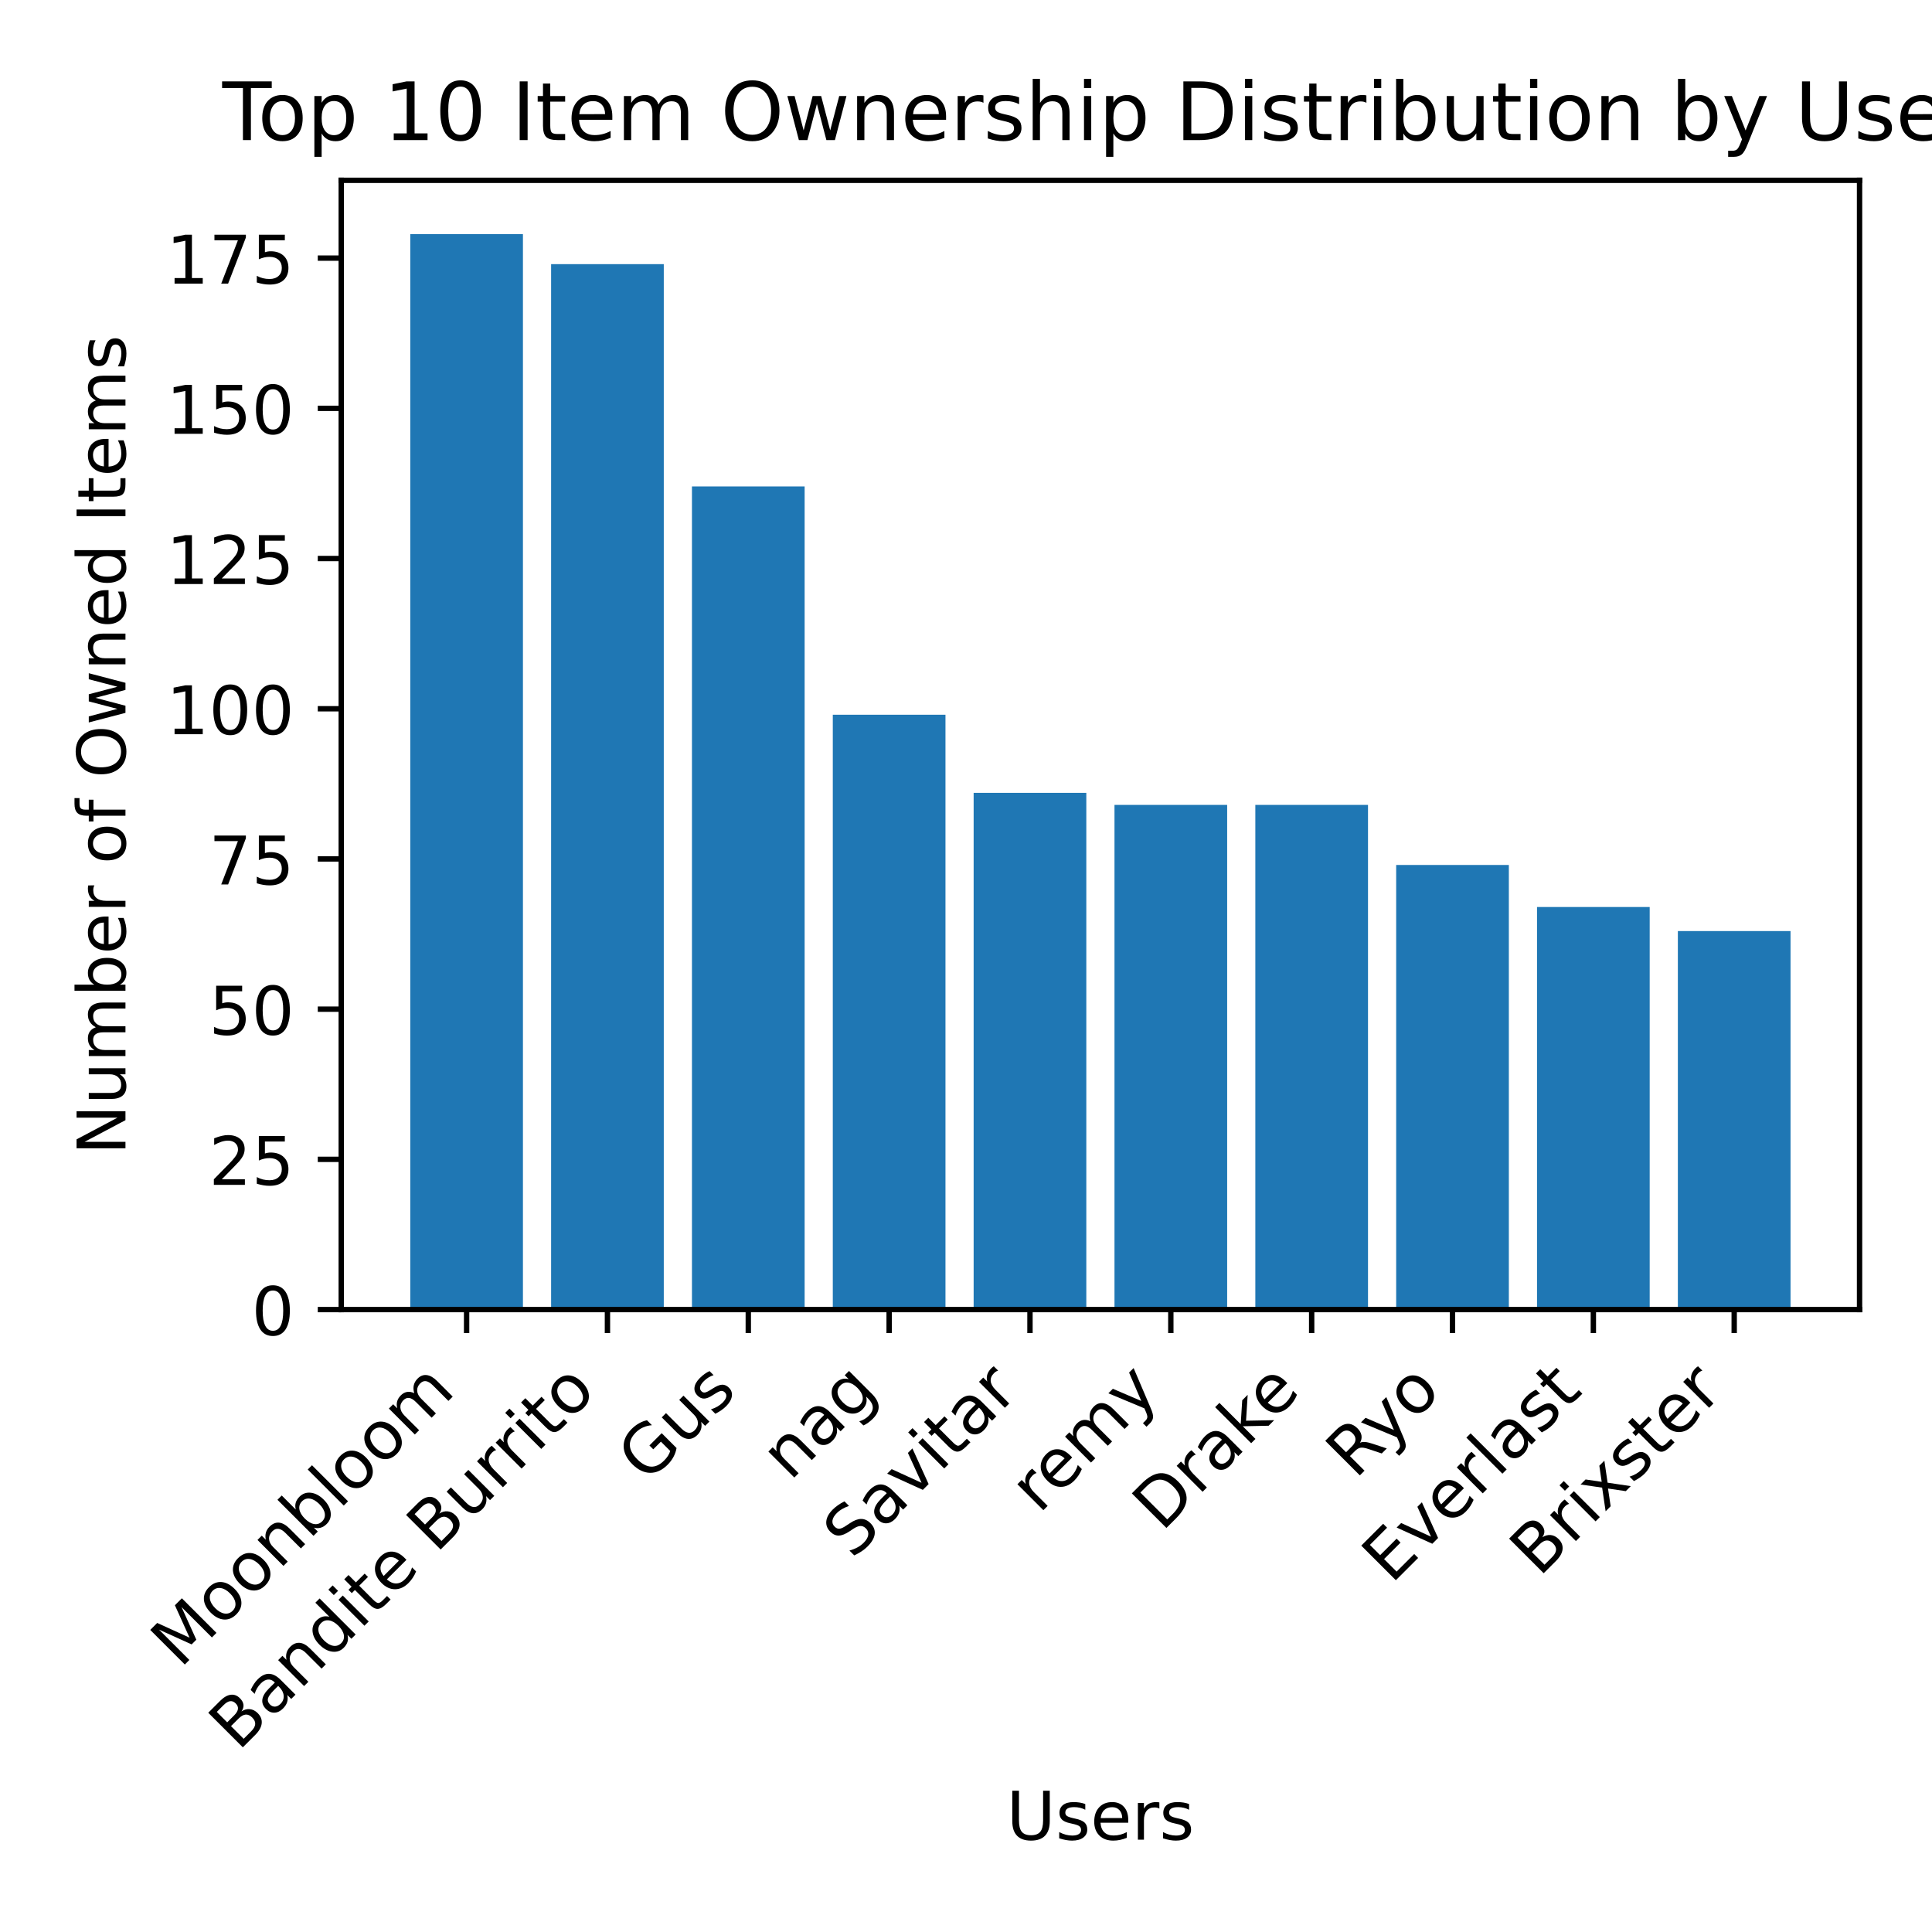
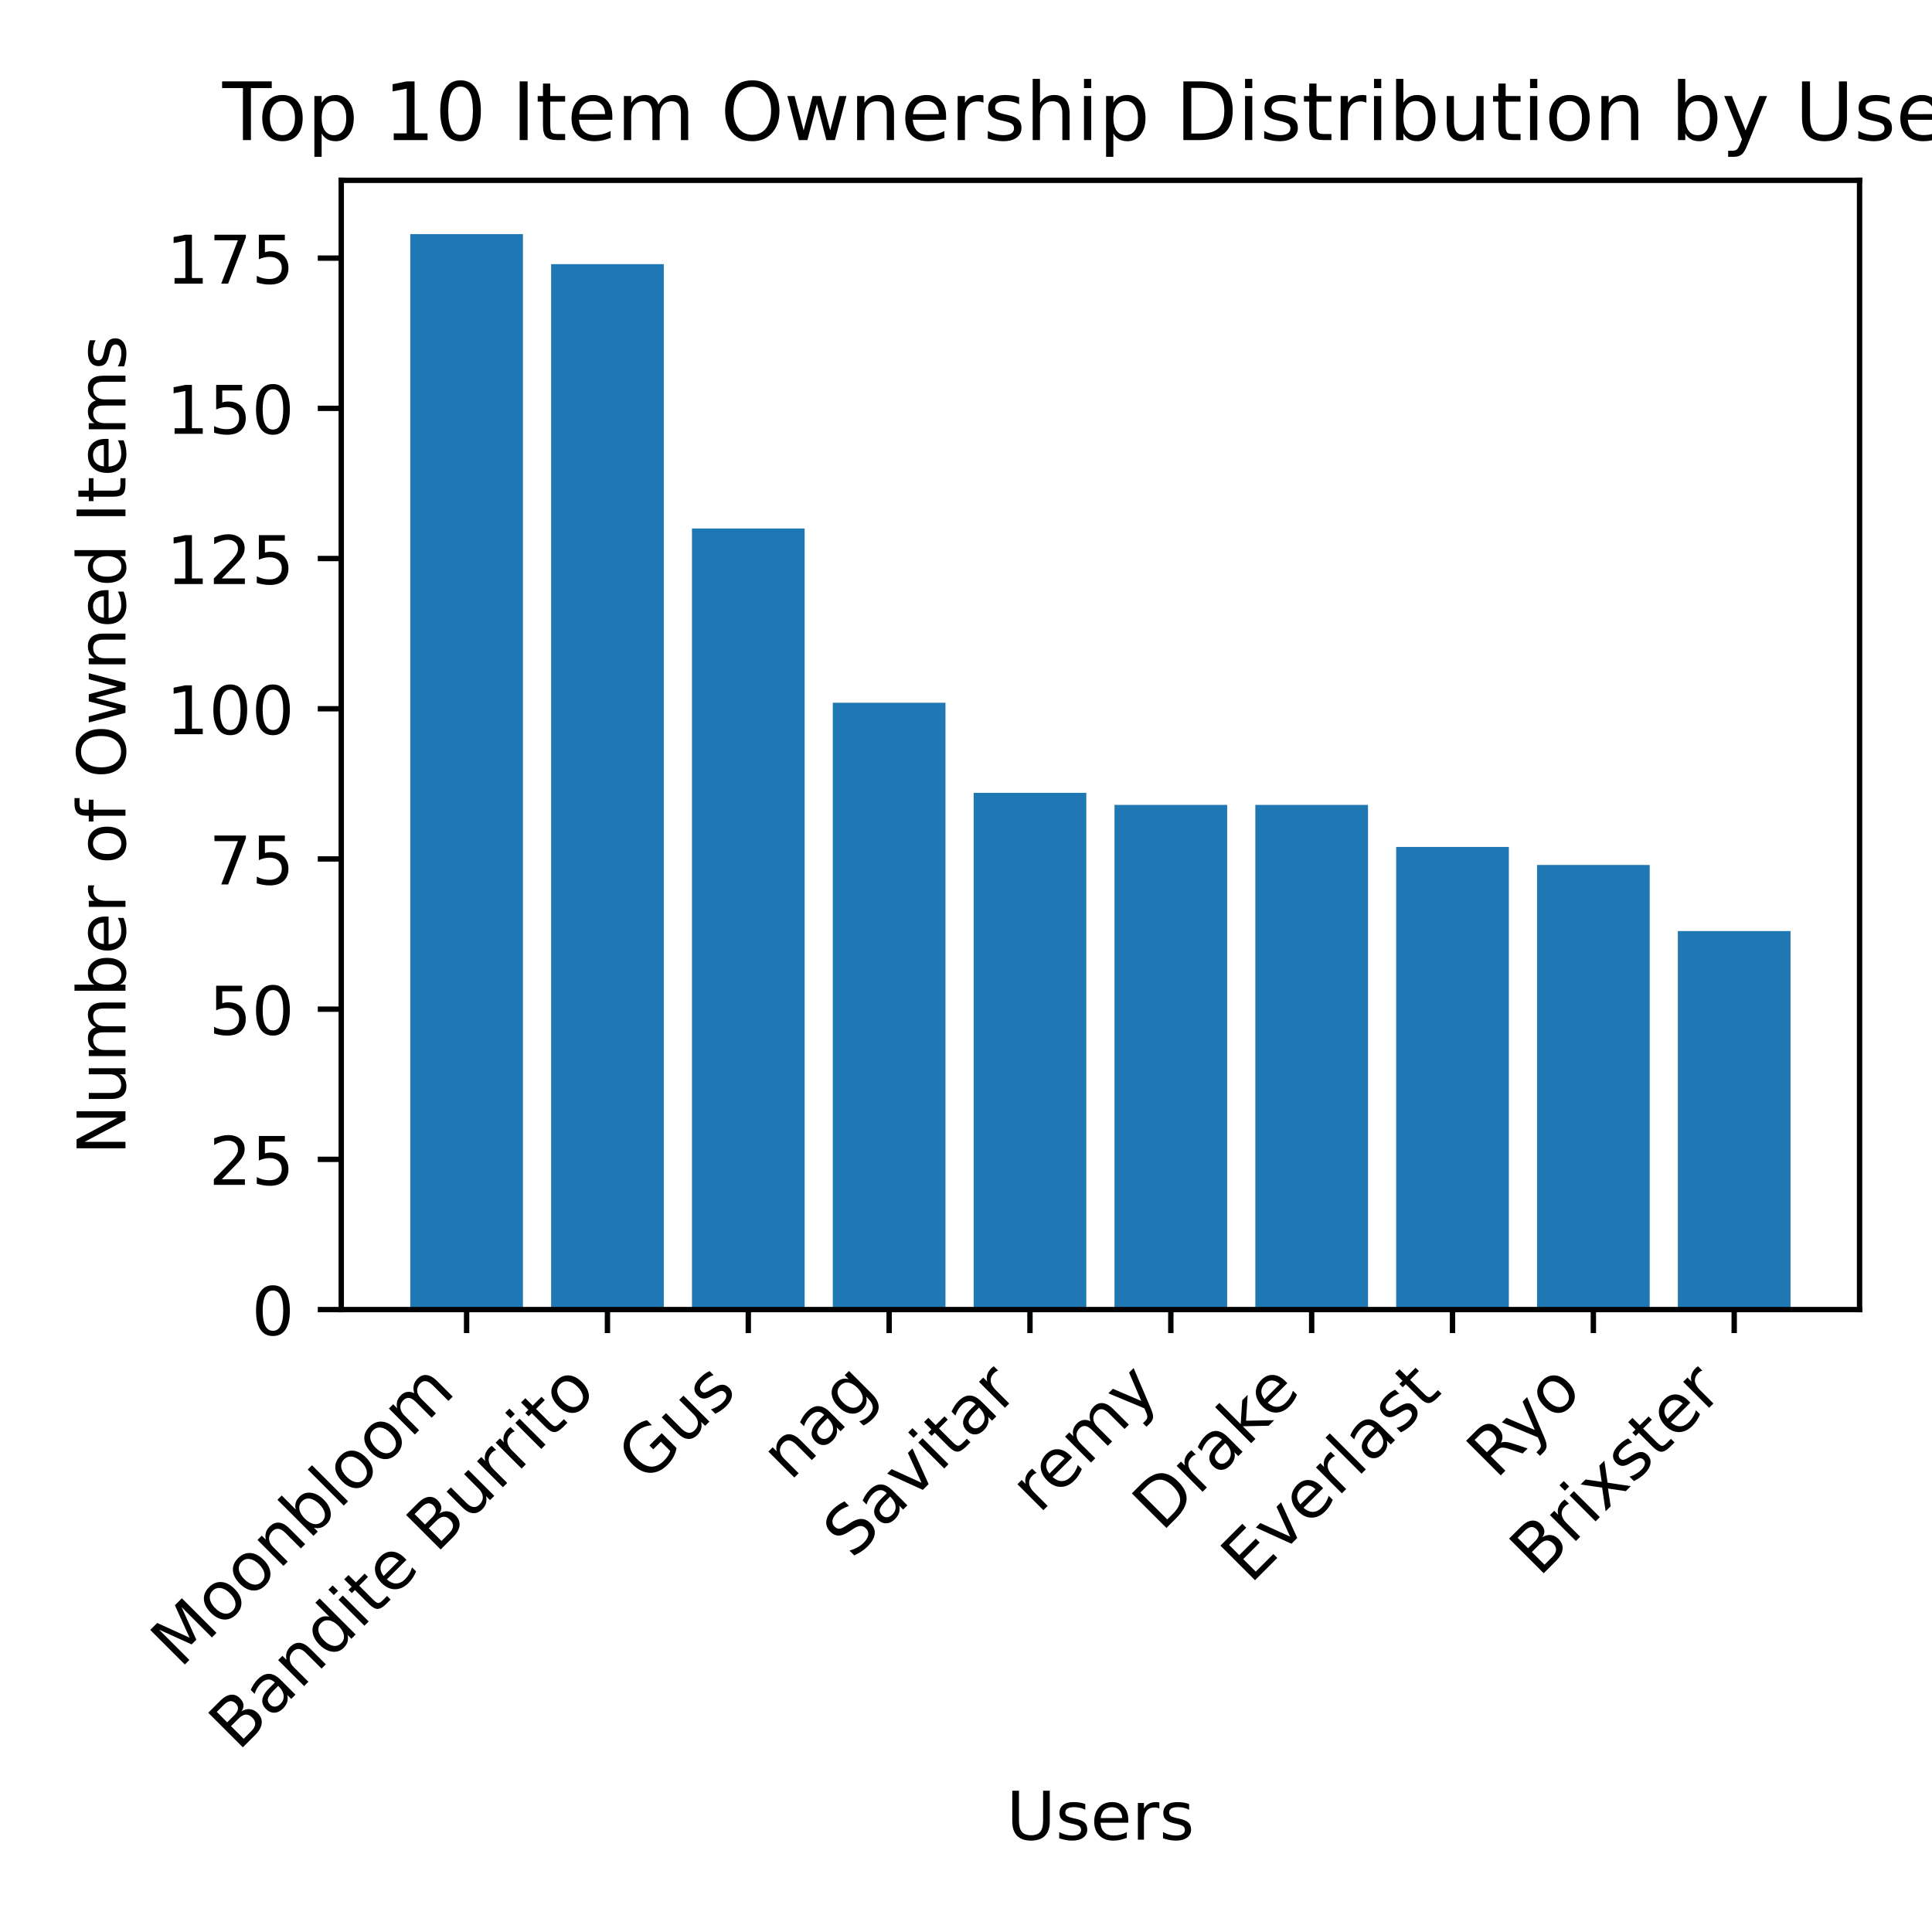
<svg xmlns="http://www.w3.org/2000/svg" xmlns:xlink="http://www.w3.org/1999/xlink" width="288pt" height="288pt" viewBox="0 0 288 288" version="1.1">
  <defs>
    <style type="text/css">*{stroke-linejoin: round; stroke-linecap: butt}</style>
  </defs>
  <g id="figure_1">
    <g id="patch_1">
      <path d="M 0 288  L 288 288  L 288 0  L 0 0  z " style="fill: #ffffff" />
    </g>
    <g id="axes_1">
      <g id="patch_2">
        <path d="M 50.87 195.217  L 277.2 195.217  L 277.2 26.88  L 50.87 26.88  z " style="fill: #ffffff" />
      </g>
      <g id="patch_3">
-         <path d="M 61.158 195.217  L 77.954 195.217  L 77.954 34.896  L 61.158 34.896  z " clip-path="url(#pf65857c51c)" style="fill: #1f77b4" />
+         <path d="M 61.158 195.217  L 77.954 195.217  L 77.954 34.896  L 61.158 34.896  z " clip-path="url(#p0eea51f7c4)" style="fill: #1f77b4" />
      </g>
      <g id="patch_4">
-         <path d="M 82.153 195.217  L 98.949 195.217  L 98.949 39.374  L 82.153 39.374  z " clip-path="url(#pf65857c51c)" style="fill: #1f77b4" />
+         <path d="M 82.153 195.217  L 98.949 195.217  L 98.949 39.374  L 82.153 39.374  z " clip-path="url(#p0eea51f7c4)" style="fill: #1f77b4" />
      </g>
      <g id="patch_5">
-         <path d="M 103.148 195.217  L 119.945 195.217  L 119.945 72.513  L 103.148 72.513  z " clip-path="url(#pf65857c51c)" style="fill: #1f77b4" />
+         <path d="M 103.148 195.217  L 119.945 195.217  L 119.945 78.783  L 103.148 78.783  z " clip-path="url(#p0eea51f7c4)" style="fill: #1f77b4" />
      </g>
      <g id="patch_6">
-         <path d="M 124.144 195.217  L 140.94 195.217  L 140.94 106.548  L 124.144 106.548  z " clip-path="url(#pf65857c51c)" style="fill: #1f77b4" />
+         <path d="M 124.144 195.217  L 140.94 195.217  L 140.94 104.757  L 124.144 104.757  z " clip-path="url(#p0eea51f7c4)" style="fill: #1f77b4" />
      </g>
      <g id="patch_7">
-         <path d="M 145.139 195.217  L 161.935 195.217  L 161.935 118.191  L 145.139 118.191  z " clip-path="url(#pf65857c51c)" style="fill: #1f77b4" />
+         <path d="M 145.139 195.217  L 161.935 195.217  L 161.935 118.191  L 145.139 118.191  z " clip-path="url(#p0eea51f7c4)" style="fill: #1f77b4" />
      </g>
      <g id="patch_8">
-         <path d="M 166.135 195.217  L 182.931 195.217  L 182.931 119.983  L 166.135 119.983  z " clip-path="url(#pf65857c51c)" style="fill: #1f77b4" />
+         <path d="M 166.135 195.217  L 182.931 195.217  L 182.931 119.983  L 166.135 119.983  z " clip-path="url(#p0eea51f7c4)" style="fill: #1f77b4" />
      </g>
      <g id="patch_9">
-         <path d="M 187.13 195.217  L 203.926 195.217  L 203.926 119.983  L 187.13 119.983  z " clip-path="url(#pf65857c51c)" style="fill: #1f77b4" />
+         <path d="M 187.13 195.217  L 203.926 195.217  L 203.926 119.983  L 187.13 119.983  z " clip-path="url(#p0eea51f7c4)" style="fill: #1f77b4" />
      </g>
      <g id="patch_10">
-         <path d="M 208.125 195.217  L 224.922 195.217  L 224.922 128.939  L 208.125 128.939  z " clip-path="url(#pf65857c51c)" style="fill: #1f77b4" />
+         <path d="M 208.125 195.217  L 224.922 195.217  L 224.922 126.252  L 208.125 126.252  z " clip-path="url(#p0eea51f7c4)" style="fill: #1f77b4" />
      </g>
      <g id="patch_11">
-         <path d="M 229.121 195.217  L 245.917 195.217  L 245.917 135.209  L 229.121 135.209  z " clip-path="url(#pf65857c51c)" style="fill: #1f77b4" />
+         <path d="M 229.121 195.217  L 245.917 195.217  L 245.917 128.939  L 229.121 128.939  z " clip-path="url(#p0eea51f7c4)" style="fill: #1f77b4" />
      </g>
      <g id="patch_12">
-         <path d="M 250.116 195.217  L 266.912 195.217  L 266.912 138.791  L 250.116 138.791  z " clip-path="url(#pf65857c51c)" style="fill: #1f77b4" />
+         <path d="M 250.116 195.217  L 266.912 195.217  L 266.912 138.791  L 250.116 138.791  z " clip-path="url(#p0eea51f7c4)" style="fill: #1f77b4" />
      </g>
      <g id="matplotlib.axis_1">
        <g id="xtick_1">
          <g id="line2d_1">
            <defs>
-               <path id="mf51946f6b0" d="M 0 0  L 0 3.5  " style="stroke: #000000; stroke-width: 0.8" />
+               <path id="md37a7c2762" d="M 0 0  L 0 3.5  " style="stroke: #000000; stroke-width: 0.8" />
            </defs>
            <g>
-               <use xlink:href="#mf51946f6b0" x="69.556" y="195.217" style="stroke: #000000; stroke-width: 0.8" />
+               <use xlink:href="#md37a7c2762" x="69.556" y="195.217" style="stroke: #000000; stroke-width: 0.8" />
            </g>
          </g>
          <g id="text_1">
            <g transform="translate(26.85546 248.8196) rotate(-45) scale(0.1 -0.1)">
              <defs>
                <path id="DejaVuSans-4d" d="M 628 4666  L 1569 4666  L 2759 1491  L 3956 4666  L 4897 4666  L 4897 0  L 4281 0  L 4281 4097  L 3078 897  L 2444 897  L 1241 4097  L 1241 0  L 628 0  L 628 4666  z " transform="scale(0.015625)" />
                <path id="DejaVuSans-6f" d="M 1959 3097  Q 1497 3097 1228 2736  Q 959 2375 959 1747  Q 959 1119 1226 758  Q 1494 397 1959 397  Q 2419 397 2687 759  Q 2956 1122 2956 1747  Q 2956 2369 2687 2733  Q 2419 3097 1959 3097  z M 1959 3584  Q 2709 3584 3137 3096  Q 3566 2609 3566 1747  Q 3566 888 3137 398  Q 2709 -91 1959 -91  Q 1206 -91 779 398  Q 353 888 353 1747  Q 353 2609 779 3096  Q 1206 3584 1959 3584  z " transform="scale(0.015625)" />
                <path id="DejaVuSans-6e" d="M 3513 2113  L 3513 0  L 2938 0  L 2938 2094  Q 2938 2591 2744 2837  Q 2550 3084 2163 3084  Q 1697 3084 1428 2787  Q 1159 2491 1159 1978  L 1159 0  L 581 0  L 581 3500  L 1159 3500  L 1159 2956  Q 1366 3272 1645 3428  Q 1925 3584 2291 3584  Q 2894 3584 3203 3211  Q 3513 2838 3513 2113  z " transform="scale(0.015625)" />
                <path id="DejaVuSans-62" d="M 3116 1747  Q 3116 2381 2855 2742  Q 2594 3103 2138 3103  Q 1681 3103 1420 2742  Q 1159 2381 1159 1747  Q 1159 1113 1420 752  Q 1681 391 2138 391  Q 2594 391 2855 752  Q 3116 1113 3116 1747  z M 1159 2969  Q 1341 3281 1617 3432  Q 1894 3584 2278 3584  Q 2916 3584 3314 3078  Q 3713 2572 3713 1747  Q 3713 922 3314 415  Q 2916 -91 2278 -91  Q 1894 -91 1617 61  Q 1341 213 1159 525  L 1159 0  L 581 0  L 581 4863  L 1159 4863  L 1159 2969  z " transform="scale(0.015625)" />
                <path id="DejaVuSans-6c" d="M 603 4863  L 1178 4863  L 1178 0  L 603 0  L 603 4863  z " transform="scale(0.015625)" />
                <path id="DejaVuSans-6d" d="M 3328 2828  Q 3544 3216 3844 3400  Q 4144 3584 4550 3584  Q 5097 3584 5394 3201  Q 5691 2819 5691 2113  L 5691 0  L 5113 0  L 5113 2094  Q 5113 2597 4934 2840  Q 4756 3084 4391 3084  Q 3944 3084 3684 2787  Q 3425 2491 3425 1978  L 3425 0  L 2847 0  L 2847 2094  Q 2847 2600 2669 2842  Q 2491 3084 2119 3084  Q 1678 3084 1418 2786  Q 1159 2488 1159 1978  L 1159 0  L 581 0  L 581 3500  L 1159 3500  L 1159 2956  Q 1356 3278 1631 3431  Q 1906 3584 2284 3584  Q 2666 3584 2933 3390  Q 3200 3197 3328 2828  z " transform="scale(0.015625)" />
              </defs>
              <use xlink:href="#DejaVuSans-4d" />
              <use xlink:href="#DejaVuSans-6f" x="86.279" />
              <use xlink:href="#DejaVuSans-6f" x="147.461" />
              <use xlink:href="#DejaVuSans-6e" x="208.643" />
              <use xlink:href="#DejaVuSans-62" x="272.021" />
              <use xlink:href="#DejaVuSans-6c" x="335.498" />
              <use xlink:href="#DejaVuSans-6f" x="363.281" />
              <use xlink:href="#DejaVuSans-6f" x="424.463" />
              <use xlink:href="#DejaVuSans-6d" x="485.645" />
            </g>
          </g>
        </g>
        <g id="xtick_2">
          <g id="line2d_2">
            <g>
-               <use xlink:href="#mf51946f6b0" x="90.551" y="195.217" style="stroke: #000000; stroke-width: 0.8" />
+               <use xlink:href="#md37a7c2762" x="90.551" y="195.217" style="stroke: #000000; stroke-width: 0.8" />
            </g>
          </g>
          <g id="text_2">
            <g transform="translate(35.50518 261.1653) rotate(-45) scale(0.1 -0.1)">
              <defs>
                <path id="DejaVuSans-42" d="M 1259 2228  L 1259 519  L 2272 519  Q 2781 519 3026 730  Q 3272 941 3272 1375  Q 3272 1813 3026 2020  Q 2781 2228 2272 2228  L 1259 2228  z M 1259 4147  L 1259 2741  L 2194 2741  Q 2656 2741 2882 2914  Q 3109 3088 3109 3444  Q 3109 3797 2882 3972  Q 2656 4147 2194 4147  L 1259 4147  z M 628 4666  L 2241 4666  Q 2963 4666 3353 4366  Q 3744 4066 3744 3513  Q 3744 3084 3544 2831  Q 3344 2578 2956 2516  Q 3422 2416 3680 2098  Q 3938 1781 3938 1306  Q 3938 681 3513 340  Q 3088 0 2303 0  L 628 0  L 628 4666  z " transform="scale(0.015625)" />
                <path id="DejaVuSans-61" d="M 2194 1759  Q 1497 1759 1228 1600  Q 959 1441 959 1056  Q 959 750 1161 570  Q 1363 391 1709 391  Q 2188 391 2477 730  Q 2766 1069 2766 1631  L 2766 1759  L 2194 1759  z M 3341 1997  L 3341 0  L 2766 0  L 2766 531  Q 2569 213 2275 61  Q 1981 -91 1556 -91  Q 1019 -91 701 211  Q 384 513 384 1019  Q 384 1609 779 1909  Q 1175 2209 1959 2209  L 2766 2209  L 2766 2266  Q 2766 2663 2505 2880  Q 2244 3097 1772 3097  Q 1472 3097 1187 3025  Q 903 2953 641 2809  L 641 3341  Q 956 3463 1253 3523  Q 1550 3584 1831 3584  Q 2591 3584 2966 3190  Q 3341 2797 3341 1997  z " transform="scale(0.015625)" />
                <path id="DejaVuSans-64" d="M 2906 2969  L 2906 4863  L 3481 4863  L 3481 0  L 2906 0  L 2906 525  Q 2725 213 2448 61  Q 2172 -91 1784 -91  Q 1150 -91 751 415  Q 353 922 353 1747  Q 353 2572 751 3078  Q 1150 3584 1784 3584  Q 2172 3584 2448 3432  Q 2725 3281 2906 2969  z M 947 1747  Q 947 1113 1208 752  Q 1469 391 1925 391  Q 2381 391 2643 752  Q 2906 1113 2906 1747  Q 2906 2381 2643 2742  Q 2381 3103 1925 3103  Q 1469 3103 1208 2742  Q 947 2381 947 1747  z " transform="scale(0.015625)" />
                <path id="DejaVuSans-69" d="M 603 3500  L 1178 3500  L 1178 0  L 603 0  L 603 3500  z M 603 4863  L 1178 4863  L 1178 4134  L 603 4134  L 603 4863  z " transform="scale(0.015625)" />
                <path id="DejaVuSans-74" d="M 1172 4494  L 1172 3500  L 2356 3500  L 2356 3053  L 1172 3053  L 1172 1153  Q 1172 725 1289 603  Q 1406 481 1766 481  L 2356 481  L 2356 0  L 1766 0  Q 1100 0 847 248  Q 594 497 594 1153  L 594 3053  L 172 3053  L 172 3500  L 594 3500  L 594 4494  L 1172 4494  z " transform="scale(0.015625)" />
                <path id="DejaVuSans-65" d="M 3597 1894  L 3597 1613  L 953 1613  Q 991 1019 1311 708  Q 1631 397 2203 397  Q 2534 397 2845 478  Q 3156 559 3463 722  L 3463 178  Q 3153 47 2828 -22  Q 2503 -91 2169 -91  Q 1331 -91 842 396  Q 353 884 353 1716  Q 353 2575 817 3079  Q 1281 3584 2069 3584  Q 2775 3584 3186 3129  Q 3597 2675 3597 1894  z M 3022 2063  Q 3016 2534 2758 2815  Q 2500 3097 2075 3097  Q 1594 3097 1305 2825  Q 1016 2553 972 2059  L 3022 2063  z " transform="scale(0.015625)" />
                <path id="DejaVuSans-20" transform="scale(0.015625)" />
                <path id="DejaVuSans-75" d="M 544 1381  L 544 3500  L 1119 3500  L 1119 1403  Q 1119 906 1312 657  Q 1506 409 1894 409  Q 2359 409 2629 706  Q 2900 1003 2900 1516  L 2900 3500  L 3475 3500  L 3475 0  L 2900 0  L 2900 538  Q 2691 219 2414 64  Q 2138 -91 1772 -91  Q 1169 -91 856 284  Q 544 659 544 1381  z M 1991 3584  L 1991 3584  z " transform="scale(0.015625)" />
                <path id="DejaVuSans-72" d="M 2631 2963  Q 2534 3019 2420 3045  Q 2306 3072 2169 3072  Q 1681 3072 1420 2755  Q 1159 2438 1159 1844  L 1159 0  L 581 0  L 581 3500  L 1159 3500  L 1159 2956  Q 1341 3275 1631 3429  Q 1922 3584 2338 3584  Q 2397 3584 2469 3576  Q 2541 3569 2628 3553  L 2631 2963  z " transform="scale(0.015625)" />
              </defs>
              <use xlink:href="#DejaVuSans-42" />
              <use xlink:href="#DejaVuSans-61" x="68.604" />
              <use xlink:href="#DejaVuSans-6e" x="129.883" />
              <use xlink:href="#DejaVuSans-64" x="193.262" />
              <use xlink:href="#DejaVuSans-69" x="256.738" />
              <use xlink:href="#DejaVuSans-74" x="284.521" />
              <use xlink:href="#DejaVuSans-65" x="323.73" />
              <use xlink:href="#DejaVuSans-20" x="385.254" />
              <use xlink:href="#DejaVuSans-42" x="417.041" />
              <use xlink:href="#DejaVuSans-75" x="485.645" />
              <use xlink:href="#DejaVuSans-72" x="549.023" />
              <use xlink:href="#DejaVuSans-72" x="588.387" />
              <use xlink:href="#DejaVuSans-69" x="629.5" />
              <use xlink:href="#DejaVuSans-74" x="657.283" />
              <use xlink:href="#DejaVuSans-6f" x="696.492" />
            </g>
          </g>
        </g>
        <g id="xtick_3">
          <g id="line2d_3">
            <g>
-               <use xlink:href="#mf51946f6b0" x="111.547" y="195.217" style="stroke: #000000; stroke-width: 0.8" />
+               <use xlink:href="#md37a7c2762" x="111.547" y="195.217" style="stroke: #000000; stroke-width: 0.8" />
            </g>
          </g>
          <g id="text_3">
            <g transform="translate(96.43219 221.2336) rotate(-45) scale(0.1 -0.1)">
              <defs>
                <path id="DejaVuSans-47" d="M 3809 666  L 3809 1919  L 2778 1919  L 2778 2438  L 4434 2438  L 4434 434  Q 4069 175 3628 42  Q 3188 -91 2688 -91  Q 1594 -91 976 548  Q 359 1188 359 2328  Q 359 3472 976 4111  Q 1594 4750 2688 4750  Q 3144 4750 3555 4637  Q 3966 4525 4313 4306  L 4313 3634  Q 3963 3931 3569 4081  Q 3175 4231 2741 4231  Q 1884 4231 1454 3753  Q 1025 3275 1025 2328  Q 1025 1384 1454 906  Q 1884 428 2741 428  Q 3075 428 3337 486  Q 3600 544 3809 666  z " transform="scale(0.015625)" />
                <path id="DejaVuSans-73" d="M 2834 3397  L 2834 2853  Q 2591 2978 2328 3040  Q 2066 3103 1784 3103  Q 1356 3103 1142 2972  Q 928 2841 928 2578  Q 928 2378 1081 2264  Q 1234 2150 1697 2047  L 1894 2003  Q 2506 1872 2764 1633  Q 3022 1394 3022 966  Q 3022 478 2636 193  Q 2250 -91 1575 -91  Q 1294 -91 989 -36  Q 684 19 347 128  L 347 722  Q 666 556 975 473  Q 1284 391 1588 391  Q 1994 391 2212 530  Q 2431 669 2431 922  Q 2431 1156 2273 1281  Q 2116 1406 1581 1522  L 1381 1569  Q 847 1681 609 1914  Q 372 2147 372 2553  Q 372 3047 722 3315  Q 1072 3584 1716 3584  Q 2034 3584 2315 3537  Q 2597 3491 2834 3397  z " transform="scale(0.015625)" />
              </defs>
              <use xlink:href="#DejaVuSans-47" />
              <use xlink:href="#DejaVuSans-75" x="77.49" />
              <use xlink:href="#DejaVuSans-73" x="140.869" />
            </g>
          </g>
        </g>
        <g id="xtick_4">
          <g id="line2d_4">
            <g>
-               <use xlink:href="#mf51946f6b0" x="132.542" y="195.217" style="stroke: #000000; stroke-width: 0.8" />
+               <use xlink:href="#md37a7c2762" x="132.542" y="195.217" style="stroke: #000000; stroke-width: 0.8" />
            </g>
          </g>
          <g id="text_4">
            <g transform="translate(117.7678 220.8934) rotate(-45) scale(0.1 -0.1)">
              <defs>
                <path id="DejaVuSans-67" d="M 2906 1791  Q 2906 2416 2648 2759  Q 2391 3103 1925 3103  Q 1463 3103 1205 2759  Q 947 2416 947 1791  Q 947 1169 1205 825  Q 1463 481 1925 481  Q 2391 481 2648 825  Q 2906 1169 2906 1791  z M 3481 434  Q 3481 -459 3084 -895  Q 2688 -1331 1869 -1331  Q 1566 -1331 1297 -1286  Q 1028 -1241 775 -1147  L 775 -588  Q 1028 -725 1275 -790  Q 1522 -856 1778 -856  Q 2344 -856 2625 -561  Q 2906 -266 2906 331  L 2906 616  Q 2728 306 2450 153  Q 2172 0 1784 0  Q 1141 0 747 490  Q 353 981 353 1791  Q 353 2603 747 3093  Q 1141 3584 1784 3584  Q 2172 3584 2450 3431  Q 2728 3278 2906 2969  L 2906 3500  L 3481 3500  L 3481 434  z " transform="scale(0.015625)" />
              </defs>
              <use xlink:href="#DejaVuSans-6e" />
              <use xlink:href="#DejaVuSans-61" x="63.379" />
              <use xlink:href="#DejaVuSans-67" x="124.658" />
            </g>
          </g>
        </g>
        <g id="xtick_5">
          <g id="line2d_5">
            <g>
-               <use xlink:href="#mf51946f6b0" x="153.537" y="195.217" style="stroke: #000000; stroke-width: 0.8" />
+               <use xlink:href="#md37a7c2762" x="153.537" y="195.217" style="stroke: #000000; stroke-width: 0.8" />
            </g>
          </g>
          <g id="text_5">
            <g transform="translate(127.0827 232.5739) rotate(-45) scale(0.1 -0.1)">
              <defs>
                <path id="DejaVuSans-53" d="M 3425 4513  L 3425 3897  Q 3066 4069 2747 4153  Q 2428 4238 2131 4238  Q 1616 4238 1336 4038  Q 1056 3838 1056 3469  Q 1056 3159 1242 3001  Q 1428 2844 1947 2747  L 2328 2669  Q 3034 2534 3370 2195  Q 3706 1856 3706 1288  Q 3706 609 3251 259  Q 2797 -91 1919 -91  Q 1588 -91 1214 -16  Q 841 59 441 206  L 441 856  Q 825 641 1194 531  Q 1563 422 1919 422  Q 2459 422 2753 634  Q 3047 847 3047 1241  Q 3047 1584 2836 1778  Q 2625 1972 2144 2069  L 1759 2144  Q 1053 2284 737 2584  Q 422 2884 422 3419  Q 422 4038 858 4394  Q 1294 4750 2059 4750  Q 2388 4750 2728 4690  Q 3069 4631 3425 4513  z " transform="scale(0.015625)" />
                <path id="DejaVuSans-76" d="M 191 3500  L 800 3500  L 1894 563  L 2988 3500  L 3597 3500  L 2284 0  L 1503 0  L 191 3500  z " transform="scale(0.015625)" />
              </defs>
              <use xlink:href="#DejaVuSans-53" />
              <use xlink:href="#DejaVuSans-61" x="63.477" />
              <use xlink:href="#DejaVuSans-76" x="124.756" />
              <use xlink:href="#DejaVuSans-69" x="183.936" />
              <use xlink:href="#DejaVuSans-74" x="211.719" />
              <use xlink:href="#DejaVuSans-61" x="250.928" />
              <use xlink:href="#DejaVuSans-72" x="312.207" />
            </g>
          </g>
        </g>
        <g id="xtick_6">
          <g id="line2d_6">
            <g>
-               <use xlink:href="#mf51946f6b0" x="174.533" y="195.217" style="stroke: #000000; stroke-width: 0.8" />
+               <use xlink:href="#md37a7c2762" x="174.533" y="195.217" style="stroke: #000000; stroke-width: 0.8" />
            </g>
          </g>
          <g id="text_6">
            <g transform="translate(154.8906 225.7613) rotate(-45) scale(0.1 -0.1)">
              <defs>
                <path id="DejaVuSans-79" d="M 2059 -325  Q 1816 -950 1584 -1140  Q 1353 -1331 966 -1331  L 506 -1331  L 506 -850  L 844 -850  Q 1081 -850 1212 -737  Q 1344 -625 1503 -206  L 1606 56  L 191 3500  L 800 3500  L 1894 763  L 2988 3500  L 3597 3500  L 2059 -325  z " transform="scale(0.015625)" />
              </defs>
              <use xlink:href="#DejaVuSans-72" />
              <use xlink:href="#DejaVuSans-65" x="38.863" />
              <use xlink:href="#DejaVuSans-6d" x="100.387" />
              <use xlink:href="#DejaVuSans-79" x="197.799" />
            </g>
          </g>
        </g>
        <g id="xtick_7">
          <g id="line2d_7">
            <g>
-               <use xlink:href="#mf51946f6b0" x="195.528" y="195.217" style="stroke: #000000; stroke-width: 0.8" />
+               <use xlink:href="#md37a7c2762" x="195.528" y="195.217" style="stroke: #000000; stroke-width: 0.8" />
            </g>
          </g>
          <g id="text_7">
            <g transform="translate(173.1835 228.4638) rotate(-45) scale(0.1 -0.1)">
              <defs>
                <path id="DejaVuSans-44" d="M 1259 4147  L 1259 519  L 2022 519  Q 2988 519 3436 956  Q 3884 1394 3884 2338  Q 3884 3275 3436 3711  Q 2988 4147 2022 4147  L 1259 4147  z M 628 4666  L 1925 4666  Q 3281 4666 3915 4102  Q 4550 3538 4550 2338  Q 4550 1131 3912 565  Q 3275 0 1925 0  L 628 0  L 628 4666  z " transform="scale(0.015625)" />
                <path id="DejaVuSans-6b" d="M 581 4863  L 1159 4863  L 1159 1991  L 2875 3500  L 3609 3500  L 1753 1863  L 3688 0  L 2938 0  L 1159 1709  L 1159 0  L 581 0  L 581 4863  z " transform="scale(0.015625)" />
              </defs>
              <use xlink:href="#DejaVuSans-44" />
              <use xlink:href="#DejaVuSans-72" x="77.002" />
              <use xlink:href="#DejaVuSans-61" x="118.115" />
              <use xlink:href="#DejaVuSans-6b" x="179.395" />
              <use xlink:href="#DejaVuSans-65" x="233.68" />
            </g>
          </g>
        </g>
        <g id="xtick_8">
          <g id="line2d_8">
            <g>
-               <use xlink:href="#mf51946f6b0" x="216.523" y="195.217" style="stroke: #000000; stroke-width: 0.8" />
+               <use xlink:href="#md37a7c2762" x="216.523" y="195.217" style="stroke: #000000; stroke-width: 0.8" />
            </g>
          </g>
          <g id="text_8">
-             <g transform="translate(202.0167 220.626) rotate(-45) scale(0.1 -0.1)">
-               <defs>
-                 <path id="DejaVuSans-52" d="M 2841 2188  Q 3044 2119 3236 1894  Q 3428 1669 3622 1275  L 4263 0  L 3584 0  L 2988 1197  Q 2756 1666 2539 1819  Q 2322 1972 1947 1972  L 1259 1972  L 1259 0  L 628 0  L 628 4666  L 2053 4666  Q 2853 4666 3247 4331  Q 3641 3997 3641 3322  Q 3641 2881 3436 2590  Q 3231 2300 2841 2188  z M 1259 4147  L 1259 2491  L 2053 2491  Q 2509 2491 2742 2702  Q 2975 2913 2975 3322  Q 2975 3731 2742 3939  Q 2509 4147 2053 4147  L 1259 4147  z " transform="scale(0.015625)" />
-               </defs>
-               <use xlink:href="#DejaVuSans-52" />
-               <use xlink:href="#DejaVuSans-79" x="63.982" />
-               <use xlink:href="#DejaVuSans-6f" x="123.162" />
-             </g>
-           </g>
-         </g>
-         <g id="xtick_9">
-           <g id="line2d_9">
-             <g>
-               <use xlink:href="#mf51946f6b0" x="237.519" y="195.217" style="stroke: #000000; stroke-width: 0.8" />
-             </g>
-           </g>
-           <g id="text_9">
-             <g transform="translate(207.3839 236.2541) rotate(-45) scale(0.1 -0.1)">
+             <g transform="translate(186.3885 236.2541) rotate(-45) scale(0.1 -0.1)">
              <defs>
                <path id="DejaVuSans-45" d="M 628 4666  L 3578 4666  L 3578 4134  L 1259 4134  L 1259 2753  L 3481 2753  L 3481 2222  L 1259 2222  L 1259 531  L 3634 531  L 3634 0  L 628 0  L 628 4666  z " transform="scale(0.015625)" />
              </defs>
              <use xlink:href="#DejaVuSans-45" />
              <use xlink:href="#DejaVuSans-76" x="63.184" />
              <use xlink:href="#DejaVuSans-65" x="122.363" />
              <use xlink:href="#DejaVuSans-72" x="183.887" />
              <use xlink:href="#DejaVuSans-6c" x="225" />
              <use xlink:href="#DejaVuSans-61" x="252.783" />
              <use xlink:href="#DejaVuSans-73" x="314.062" />
              <use xlink:href="#DejaVuSans-74" x="366.162" />
            </g>
          </g>
        </g>
+         <g id="xtick_9">
+           <g id="line2d_9">
+             <g>
+               <use xlink:href="#md37a7c2762" x="237.519" y="195.217" style="stroke: #000000; stroke-width: 0.8" />
+             </g>
+           </g>
+           <g id="text_9">
+             <g transform="translate(223.012 220.626) rotate(-45) scale(0.1 -0.1)">
+               <defs>
+                 <path id="DejaVuSans-52" d="M 2841 2188  Q 3044 2119 3236 1894  Q 3428 1669 3622 1275  L 4263 0  L 3584 0  L 2988 1197  Q 2756 1666 2539 1819  Q 2322 1972 1947 1972  L 1259 1972  L 1259 0  L 628 0  L 628 4666  L 2053 4666  Q 2853 4666 3247 4331  Q 3641 3997 3641 3322  Q 3641 2881 3436 2590  Q 3231 2300 2841 2188  z M 1259 4147  L 1259 2491  L 2053 2491  Q 2509 2491 2742 2702  Q 2975 2913 2975 3322  Q 2975 3731 2742 3939  Q 2509 4147 2053 4147  L 1259 4147  z " transform="scale(0.015625)" />
+               </defs>
+               <use xlink:href="#DejaVuSans-52" />
+               <use xlink:href="#DejaVuSans-79" x="63.982" />
+               <use xlink:href="#DejaVuSans-6f" x="123.162" />
+             </g>
+           </g>
+         </g>
        <g id="xtick_10">
          <g id="line2d_10">
            <g>
-               <use xlink:href="#mf51946f6b0" x="258.514" y="195.217" style="stroke: #000000; stroke-width: 0.8" />
+               <use xlink:href="#md37a7c2762" x="258.514" y="195.217" style="stroke: #000000; stroke-width: 0.8" />
            </g>
          </g>
          <g id="text_10">
            <g transform="translate(229.4222 235.2112) rotate(-45) scale(0.1 -0.1)">
              <defs>
                <path id="DejaVuSans-78" d="M 3513 3500  L 2247 1797  L 3578 0  L 2900 0  L 1881 1375  L 863 0  L 184 0  L 1544 1831  L 300 3500  L 978 3500  L 1906 2253  L 2834 3500  L 3513 3500  z " transform="scale(0.015625)" />
              </defs>
              <use xlink:href="#DejaVuSans-42" />
              <use xlink:href="#DejaVuSans-72" x="68.604" />
              <use xlink:href="#DejaVuSans-69" x="109.717" />
              <use xlink:href="#DejaVuSans-78" x="137.5" />
              <use xlink:href="#DejaVuSans-73" x="196.68" />
              <use xlink:href="#DejaVuSans-74" x="248.779" />
              <use xlink:href="#DejaVuSans-65" x="287.988" />
              <use xlink:href="#DejaVuSans-72" x="349.512" />
            </g>
          </g>
        </g>
        <g id="text_11">
          <g transform="translate(150.0342 274.2343) scale(0.1 -0.1)">
            <defs>
              <path id="DejaVuSans-55" d="M 556 4666  L 1191 4666  L 1191 1831  Q 1191 1081 1462 751  Q 1734 422 2344 422  Q 2950 422 3222 751  Q 3494 1081 3494 1831  L 3494 4666  L 4128 4666  L 4128 1753  Q 4128 841 3676 375  Q 3225 -91 2344 -91  Q 1459 -91 1007 375  Q 556 841 556 1753  L 556 4666  z " transform="scale(0.015625)" />
            </defs>
            <use xlink:href="#DejaVuSans-55" />
            <use xlink:href="#DejaVuSans-73" x="73.193" />
            <use xlink:href="#DejaVuSans-65" x="125.293" />
            <use xlink:href="#DejaVuSans-72" x="186.816" />
            <use xlink:href="#DejaVuSans-73" x="227.93" />
          </g>
        </g>
      </g>
      <g id="matplotlib.axis_2">
        <g id="ytick_1">
          <g id="line2d_11">
            <defs>
-               <path id="mb6f3a4671b" d="M 0 0  L -3.5 0  " style="stroke: #000000; stroke-width: 0.8" />
+               <path id="m7052436a0e" d="M 0 0  L -3.5 0  " style="stroke: #000000; stroke-width: 0.8" />
            </defs>
            <g>
-               <use xlink:href="#mb6f3a4671b" x="50.87" y="195.217" style="stroke: #000000; stroke-width: 0.8" />
+               <use xlink:href="#m7052436a0e" x="50.87" y="195.217" style="stroke: #000000; stroke-width: 0.8" />
            </g>
          </g>
          <g id="text_12">
            <g transform="translate(37.5075 199.0161) scale(0.1 -0.1)">
              <defs>
                <path id="DejaVuSans-30" d="M 2034 4250  Q 1547 4250 1301 3770  Q 1056 3291 1056 2328  Q 1056 1369 1301 889  Q 1547 409 2034 409  Q 2525 409 2770 889  Q 3016 1369 3016 2328  Q 3016 3291 2770 3770  Q 2525 4250 2034 4250  z M 2034 4750  Q 2819 4750 3233 4129  Q 3647 3509 3647 2328  Q 3647 1150 3233 529  Q 2819 -91 2034 -91  Q 1250 -91 836 529  Q 422 1150 422 2328  Q 422 3509 836 4129  Q 1250 4750 2034 4750  z " transform="scale(0.015625)" />
              </defs>
              <use xlink:href="#DejaVuSans-30" />
            </g>
          </g>
        </g>
        <g id="ytick_2">
          <g id="line2d_12">
            <g>
-               <use xlink:href="#mb6f3a4671b" x="50.87" y="172.826" style="stroke: #000000; stroke-width: 0.8" />
+               <use xlink:href="#m7052436a0e" x="50.87" y="172.826" style="stroke: #000000; stroke-width: 0.8" />
            </g>
          </g>
          <g id="text_13">
            <g transform="translate(31.145 176.6249) scale(0.1 -0.1)">
              <defs>
                <path id="DejaVuSans-32" d="M 1228 531  L 3431 531  L 3431 0  L 469 0  L 469 531  Q 828 903 1448 1529  Q 2069 2156 2228 2338  Q 2531 2678 2651 2914  Q 2772 3150 2772 3378  Q 2772 3750 2511 3984  Q 2250 4219 1831 4219  Q 1534 4219 1204 4116  Q 875 4013 500 3803  L 500 4441  Q 881 4594 1212 4672  Q 1544 4750 1819 4750  Q 2544 4750 2975 4387  Q 3406 4025 3406 3419  Q 3406 3131 3298 2873  Q 3191 2616 2906 2266  Q 2828 2175 2409 1742  Q 1991 1309 1228 531  z " transform="scale(0.015625)" />
                <path id="DejaVuSans-35" d="M 691 4666  L 3169 4666  L 3169 4134  L 1269 4134  L 1269 2991  Q 1406 3038 1543 3061  Q 1681 3084 1819 3084  Q 2600 3084 3056 2656  Q 3513 2228 3513 1497  Q 3513 744 3044 326  Q 2575 -91 1722 -91  Q 1428 -91 1123 -41  Q 819 9 494 109  L 494 744  Q 775 591 1075 516  Q 1375 441 1709 441  Q 2250 441 2565 725  Q 2881 1009 2881 1497  Q 2881 1984 2565 2268  Q 2250 2553 1709 2553  Q 1456 2553 1204 2497  Q 953 2441 691 2322  L 691 4666  z " transform="scale(0.015625)" />
              </defs>
              <use xlink:href="#DejaVuSans-32" />
              <use xlink:href="#DejaVuSans-35" x="63.623" />
            </g>
          </g>
        </g>
        <g id="ytick_3">
          <g id="line2d_13">
            <g>
-               <use xlink:href="#mb6f3a4671b" x="50.87" y="150.435" style="stroke: #000000; stroke-width: 0.8" />
+               <use xlink:href="#m7052436a0e" x="50.87" y="150.435" style="stroke: #000000; stroke-width: 0.8" />
            </g>
          </g>
          <g id="text_14">
            <g transform="translate(31.145 154.2338) scale(0.1 -0.1)">
              <use xlink:href="#DejaVuSans-35" />
              <use xlink:href="#DejaVuSans-30" x="63.623" />
            </g>
          </g>
        </g>
        <g id="ytick_4">
          <g id="line2d_14">
            <g>
-               <use xlink:href="#mb6f3a4671b" x="50.87" y="128.043" style="stroke: #000000; stroke-width: 0.8" />
+               <use xlink:href="#m7052436a0e" x="50.87" y="128.043" style="stroke: #000000; stroke-width: 0.8" />
            </g>
          </g>
          <g id="text_15">
            <g transform="translate(31.145 131.8426) scale(0.1 -0.1)">
              <defs>
                <path id="DejaVuSans-37" d="M 525 4666  L 3525 4666  L 3525 4397  L 1831 0  L 1172 0  L 2766 4134  L 525 4134  L 525 4666  z " transform="scale(0.015625)" />
              </defs>
              <use xlink:href="#DejaVuSans-37" />
              <use xlink:href="#DejaVuSans-35" x="63.623" />
            </g>
          </g>
        </g>
        <g id="ytick_5">
          <g id="line2d_15">
            <g>
-               <use xlink:href="#mb6f3a4671b" x="50.87" y="105.652" style="stroke: #000000; stroke-width: 0.8" />
+               <use xlink:href="#m7052436a0e" x="50.87" y="105.652" style="stroke: #000000; stroke-width: 0.8" />
            </g>
          </g>
          <g id="text_16">
            <g transform="translate(24.7825 109.4514) scale(0.1 -0.1)">
              <defs>
                <path id="DejaVuSans-31" d="M 794 531  L 1825 531  L 1825 4091  L 703 3866  L 703 4441  L 1819 4666  L 2450 4666  L 2450 531  L 3481 531  L 3481 0  L 794 0  L 794 531  z " transform="scale(0.015625)" />
              </defs>
              <use xlink:href="#DejaVuSans-31" />
              <use xlink:href="#DejaVuSans-30" x="63.623" />
              <use xlink:href="#DejaVuSans-30" x="127.246" />
            </g>
          </g>
        </g>
        <g id="ytick_6">
          <g id="line2d_16">
            <g>
-               <use xlink:href="#mb6f3a4671b" x="50.87" y="83.261" style="stroke: #000000; stroke-width: 0.8" />
+               <use xlink:href="#m7052436a0e" x="50.87" y="83.261" style="stroke: #000000; stroke-width: 0.8" />
            </g>
          </g>
          <g id="text_17">
            <g transform="translate(24.7825 87.06021) scale(0.1 -0.1)">
              <use xlink:href="#DejaVuSans-31" />
              <use xlink:href="#DejaVuSans-32" x="63.623" />
              <use xlink:href="#DejaVuSans-35" x="127.246" />
            </g>
          </g>
        </g>
        <g id="ytick_7">
          <g id="line2d_17">
            <g>
-               <use xlink:href="#mb6f3a4671b" x="50.87" y="60.87" style="stroke: #000000; stroke-width: 0.8" />
+               <use xlink:href="#m7052436a0e" x="50.87" y="60.87" style="stroke: #000000; stroke-width: 0.8" />
            </g>
          </g>
          <g id="text_18">
            <g transform="translate(24.7825 64.66903) scale(0.1 -0.1)">
              <use xlink:href="#DejaVuSans-31" />
              <use xlink:href="#DejaVuSans-35" x="63.623" />
              <use xlink:href="#DejaVuSans-30" x="127.246" />
            </g>
          </g>
        </g>
        <g id="ytick_8">
          <g id="line2d_18">
            <g>
-               <use xlink:href="#mb6f3a4671b" x="50.87" y="38.479" style="stroke: #000000; stroke-width: 0.8" />
+               <use xlink:href="#m7052436a0e" x="50.87" y="38.479" style="stroke: #000000; stroke-width: 0.8" />
            </g>
          </g>
          <g id="text_19">
            <g transform="translate(24.7825 42.27785) scale(0.1 -0.1)">
              <use xlink:href="#DejaVuSans-31" />
              <use xlink:href="#DejaVuSans-37" x="63.623" />
              <use xlink:href="#DejaVuSans-35" x="127.246" />
            </g>
          </g>
        </g>
        <g id="text_20">
          <g transform="translate(18.70281 172.1524) rotate(-90) scale(0.1 -0.1)">
            <defs>
              <path id="DejaVuSans-4e" d="M 628 4666  L 1478 4666  L 3547 763  L 3547 4666  L 4159 4666  L 4159 0  L 3309 0  L 1241 3903  L 1241 0  L 628 0  L 628 4666  z " transform="scale(0.015625)" />
              <path id="DejaVuSans-66" d="M 2375 4863  L 2375 4384  L 1825 4384  Q 1516 4384 1395 4259  Q 1275 4134 1275 3809  L 1275 3500  L 2222 3500  L 2222 3053  L 1275 3053  L 1275 0  L 697 0  L 697 3053  L 147 3053  L 147 3500  L 697 3500  L 697 3744  Q 697 4328 969 4595  Q 1241 4863 1831 4863  L 2375 4863  z " transform="scale(0.015625)" />
              <path id="DejaVuSans-4f" d="M 2522 4238  Q 1834 4238 1429 3725  Q 1025 3213 1025 2328  Q 1025 1447 1429 934  Q 1834 422 2522 422  Q 3209 422 3611 934  Q 4013 1447 4013 2328  Q 4013 3213 3611 3725  Q 3209 4238 2522 4238  z M 2522 4750  Q 3503 4750 4090 4092  Q 4678 3434 4678 2328  Q 4678 1225 4090 567  Q 3503 -91 2522 -91  Q 1538 -91 948 565  Q 359 1222 359 2328  Q 359 3434 948 4092  Q 1538 4750 2522 4750  z " transform="scale(0.015625)" />
              <path id="DejaVuSans-77" d="M 269 3500  L 844 3500  L 1563 769  L 2278 3500  L 2956 3500  L 3675 769  L 4391 3500  L 4966 3500  L 4050 0  L 3372 0  L 2619 2869  L 1863 0  L 1184 0  L 269 3500  z " transform="scale(0.015625)" />
              <path id="DejaVuSans-49" d="M 628 4666  L 1259 4666  L 1259 0  L 628 0  L 628 4666  z " transform="scale(0.015625)" />
            </defs>
            <use xlink:href="#DejaVuSans-4e" />
            <use xlink:href="#DejaVuSans-75" x="74.805" />
            <use xlink:href="#DejaVuSans-6d" x="138.184" />
            <use xlink:href="#DejaVuSans-62" x="235.596" />
            <use xlink:href="#DejaVuSans-65" x="299.072" />
            <use xlink:href="#DejaVuSans-72" x="360.596" />
            <use xlink:href="#DejaVuSans-20" x="401.709" />
            <use xlink:href="#DejaVuSans-6f" x="433.496" />
            <use xlink:href="#DejaVuSans-66" x="494.678" />
            <use xlink:href="#DejaVuSans-20" x="529.883" />
            <use xlink:href="#DejaVuSans-4f" x="561.67" />
            <use xlink:href="#DejaVuSans-77" x="640.381" />
            <use xlink:href="#DejaVuSans-6e" x="722.168" />
            <use xlink:href="#DejaVuSans-65" x="785.547" />
            <use xlink:href="#DejaVuSans-64" x="847.07" />
            <use xlink:href="#DejaVuSans-20" x="910.547" />
            <use xlink:href="#DejaVuSans-49" x="942.334" />
            <use xlink:href="#DejaVuSans-74" x="971.826" />
            <use xlink:href="#DejaVuSans-65" x="1011.035" />
            <use xlink:href="#DejaVuSans-6d" x="1072.559" />
            <use xlink:href="#DejaVuSans-73" x="1169.971" />
          </g>
        </g>
      </g>
      <g id="patch_13">
        <path d="M 50.87 195.217  L 50.87 26.88  " style="fill: none; stroke: #000000; stroke-width: 0.8; stroke-linejoin: miter; stroke-linecap: square" />
      </g>
      <g id="patch_14">
        <path d="M 277.2 195.217  L 277.2 26.88  " style="fill: none; stroke: #000000; stroke-width: 0.8; stroke-linejoin: miter; stroke-linecap: square" />
      </g>
      <g id="patch_15">
        <path d="M 50.87 195.217  L 277.2 195.217  " style="fill: none; stroke: #000000; stroke-width: 0.8; stroke-linejoin: miter; stroke-linecap: square" />
      </g>
      <g id="patch_16">
        <path d="M 50.87 26.88  L 277.2 26.88  " style="fill: none; stroke: #000000; stroke-width: 0.8; stroke-linejoin: miter; stroke-linecap: square" />
      </g>
      <g id="text_21">
        <g transform="translate(33.14219 20.88) scale(0.12 -0.12)">
          <defs>
            <path id="DejaVuSans-54" d="M -19 4666  L 3928 4666  L 3928 4134  L 2272 4134  L 2272 0  L 1638 0  L 1638 4134  L -19 4134  L -19 4666  z " transform="scale(0.015625)" />
            <path id="DejaVuSans-70" d="M 1159 525  L 1159 -1331  L 581 -1331  L 581 3500  L 1159 3500  L 1159 2969  Q 1341 3281 1617 3432  Q 1894 3584 2278 3584  Q 2916 3584 3314 3078  Q 3713 2572 3713 1747  Q 3713 922 3314 415  Q 2916 -91 2278 -91  Q 1894 -91 1617 61  Q 1341 213 1159 525  z M 3116 1747  Q 3116 2381 2855 2742  Q 2594 3103 2138 3103  Q 1681 3103 1420 2742  Q 1159 2381 1159 1747  Q 1159 1113 1420 752  Q 1681 391 2138 391  Q 2594 391 2855 752  Q 3116 1113 3116 1747  z " transform="scale(0.015625)" />
            <path id="DejaVuSans-68" d="M 3513 2113  L 3513 0  L 2938 0  L 2938 2094  Q 2938 2591 2744 2837  Q 2550 3084 2163 3084  Q 1697 3084 1428 2787  Q 1159 2491 1159 1978  L 1159 0  L 581 0  L 581 4863  L 1159 4863  L 1159 2956  Q 1366 3272 1645 3428  Q 1925 3584 2291 3584  Q 2894 3584 3203 3211  Q 3513 2838 3513 2113  z " transform="scale(0.015625)" />
          </defs>
          <use xlink:href="#DejaVuSans-54" />
          <use xlink:href="#DejaVuSans-6f" x="44.084" />
          <use xlink:href="#DejaVuSans-70" x="105.266" />
          <use xlink:href="#DejaVuSans-20" x="168.742" />
          <use xlink:href="#DejaVuSans-31" x="200.529" />
          <use xlink:href="#DejaVuSans-30" x="264.152" />
          <use xlink:href="#DejaVuSans-20" x="327.775" />
          <use xlink:href="#DejaVuSans-49" x="359.562" />
          <use xlink:href="#DejaVuSans-74" x="389.055" />
          <use xlink:href="#DejaVuSans-65" x="428.264" />
          <use xlink:href="#DejaVuSans-6d" x="489.787" />
          <use xlink:href="#DejaVuSans-20" x="587.199" />
          <use xlink:href="#DejaVuSans-4f" x="618.986" />
          <use xlink:href="#DejaVuSans-77" x="697.697" />
          <use xlink:href="#DejaVuSans-6e" x="779.484" />
          <use xlink:href="#DejaVuSans-65" x="842.863" />
          <use xlink:href="#DejaVuSans-72" x="904.387" />
          <use xlink:href="#DejaVuSans-73" x="945.5" />
          <use xlink:href="#DejaVuSans-68" x="997.6" />
          <use xlink:href="#DejaVuSans-69" x="1060.979" />
          <use xlink:href="#DejaVuSans-70" x="1088.762" />
          <use xlink:href="#DejaVuSans-20" x="1152.238" />
          <use xlink:href="#DejaVuSans-44" x="1184.025" />
          <use xlink:href="#DejaVuSans-69" x="1261.027" />
          <use xlink:href="#DejaVuSans-73" x="1288.811" />
          <use xlink:href="#DejaVuSans-74" x="1340.91" />
          <use xlink:href="#DejaVuSans-72" x="1380.119" />
          <use xlink:href="#DejaVuSans-69" x="1421.232" />
          <use xlink:href="#DejaVuSans-62" x="1449.016" />
          <use xlink:href="#DejaVuSans-75" x="1512.492" />
          <use xlink:href="#DejaVuSans-74" x="1575.871" />
          <use xlink:href="#DejaVuSans-69" x="1615.08" />
          <use xlink:href="#DejaVuSans-6f" x="1642.863" />
          <use xlink:href="#DejaVuSans-6e" x="1704.045" />
          <use xlink:href="#DejaVuSans-20" x="1767.424" />
          <use xlink:href="#DejaVuSans-62" x="1799.211" />
          <use xlink:href="#DejaVuSans-79" x="1862.688" />
          <use xlink:href="#DejaVuSans-20" x="1921.867" />
          <use xlink:href="#DejaVuSans-55" x="1953.654" />
          <use xlink:href="#DejaVuSans-73" x="2026.848" />
          <use xlink:href="#DejaVuSans-65" x="2078.947" />
          <use xlink:href="#DejaVuSans-72" x="2140.471" />
        </g>
      </g>
    </g>
  </g>
  <defs>
-     <clipPath id="pf65857c51c">
+     <clipPath id="p0eea51f7c4">
      <rect x="50.87" y="26.88" width="226.33" height="168.337" />
    </clipPath>
  </defs>
</svg>
